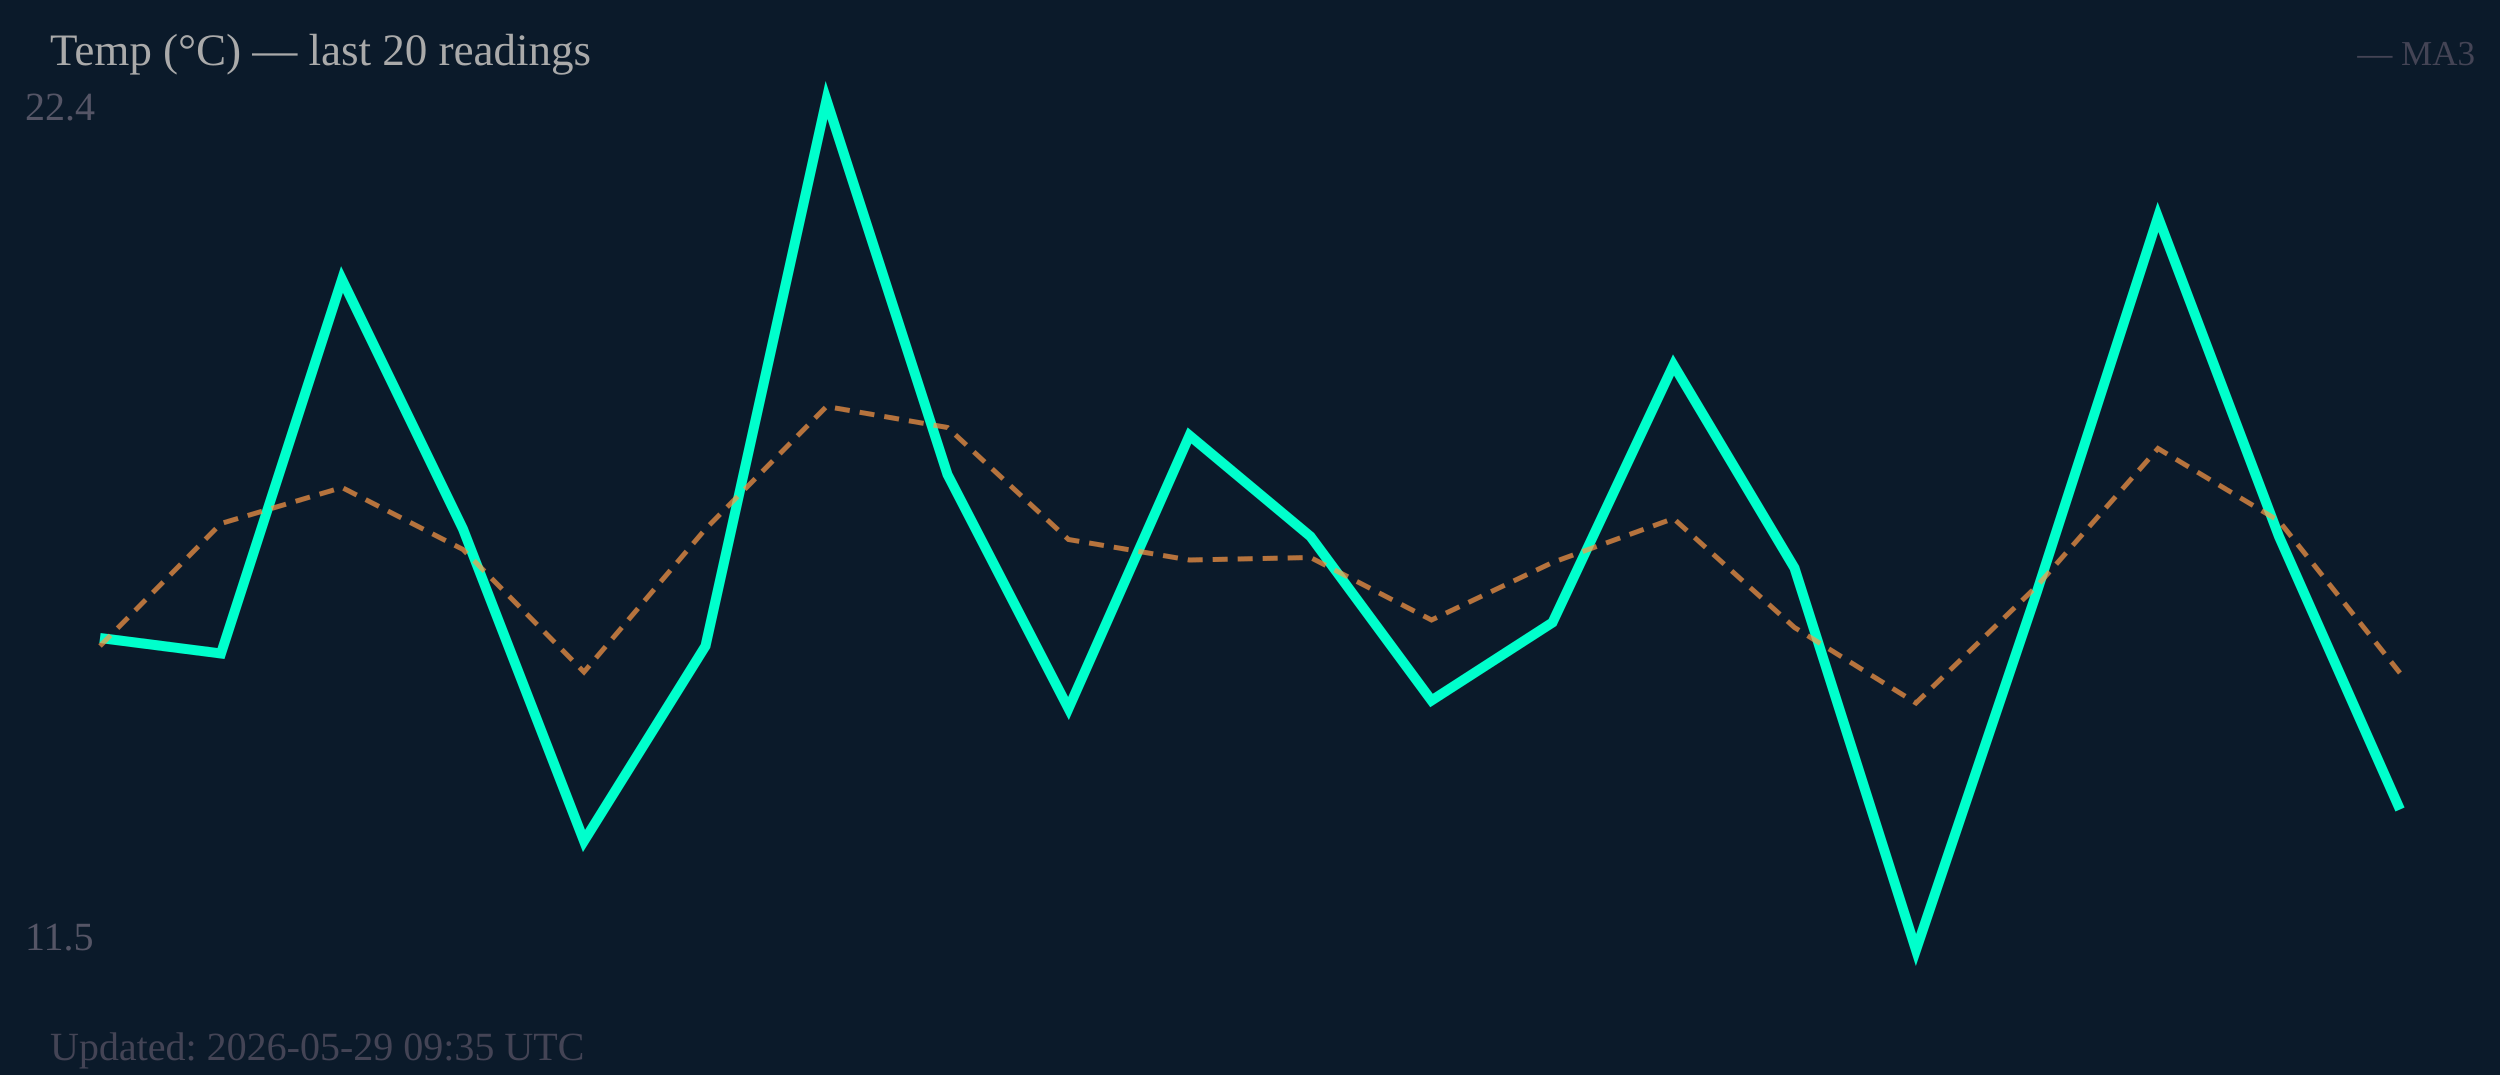
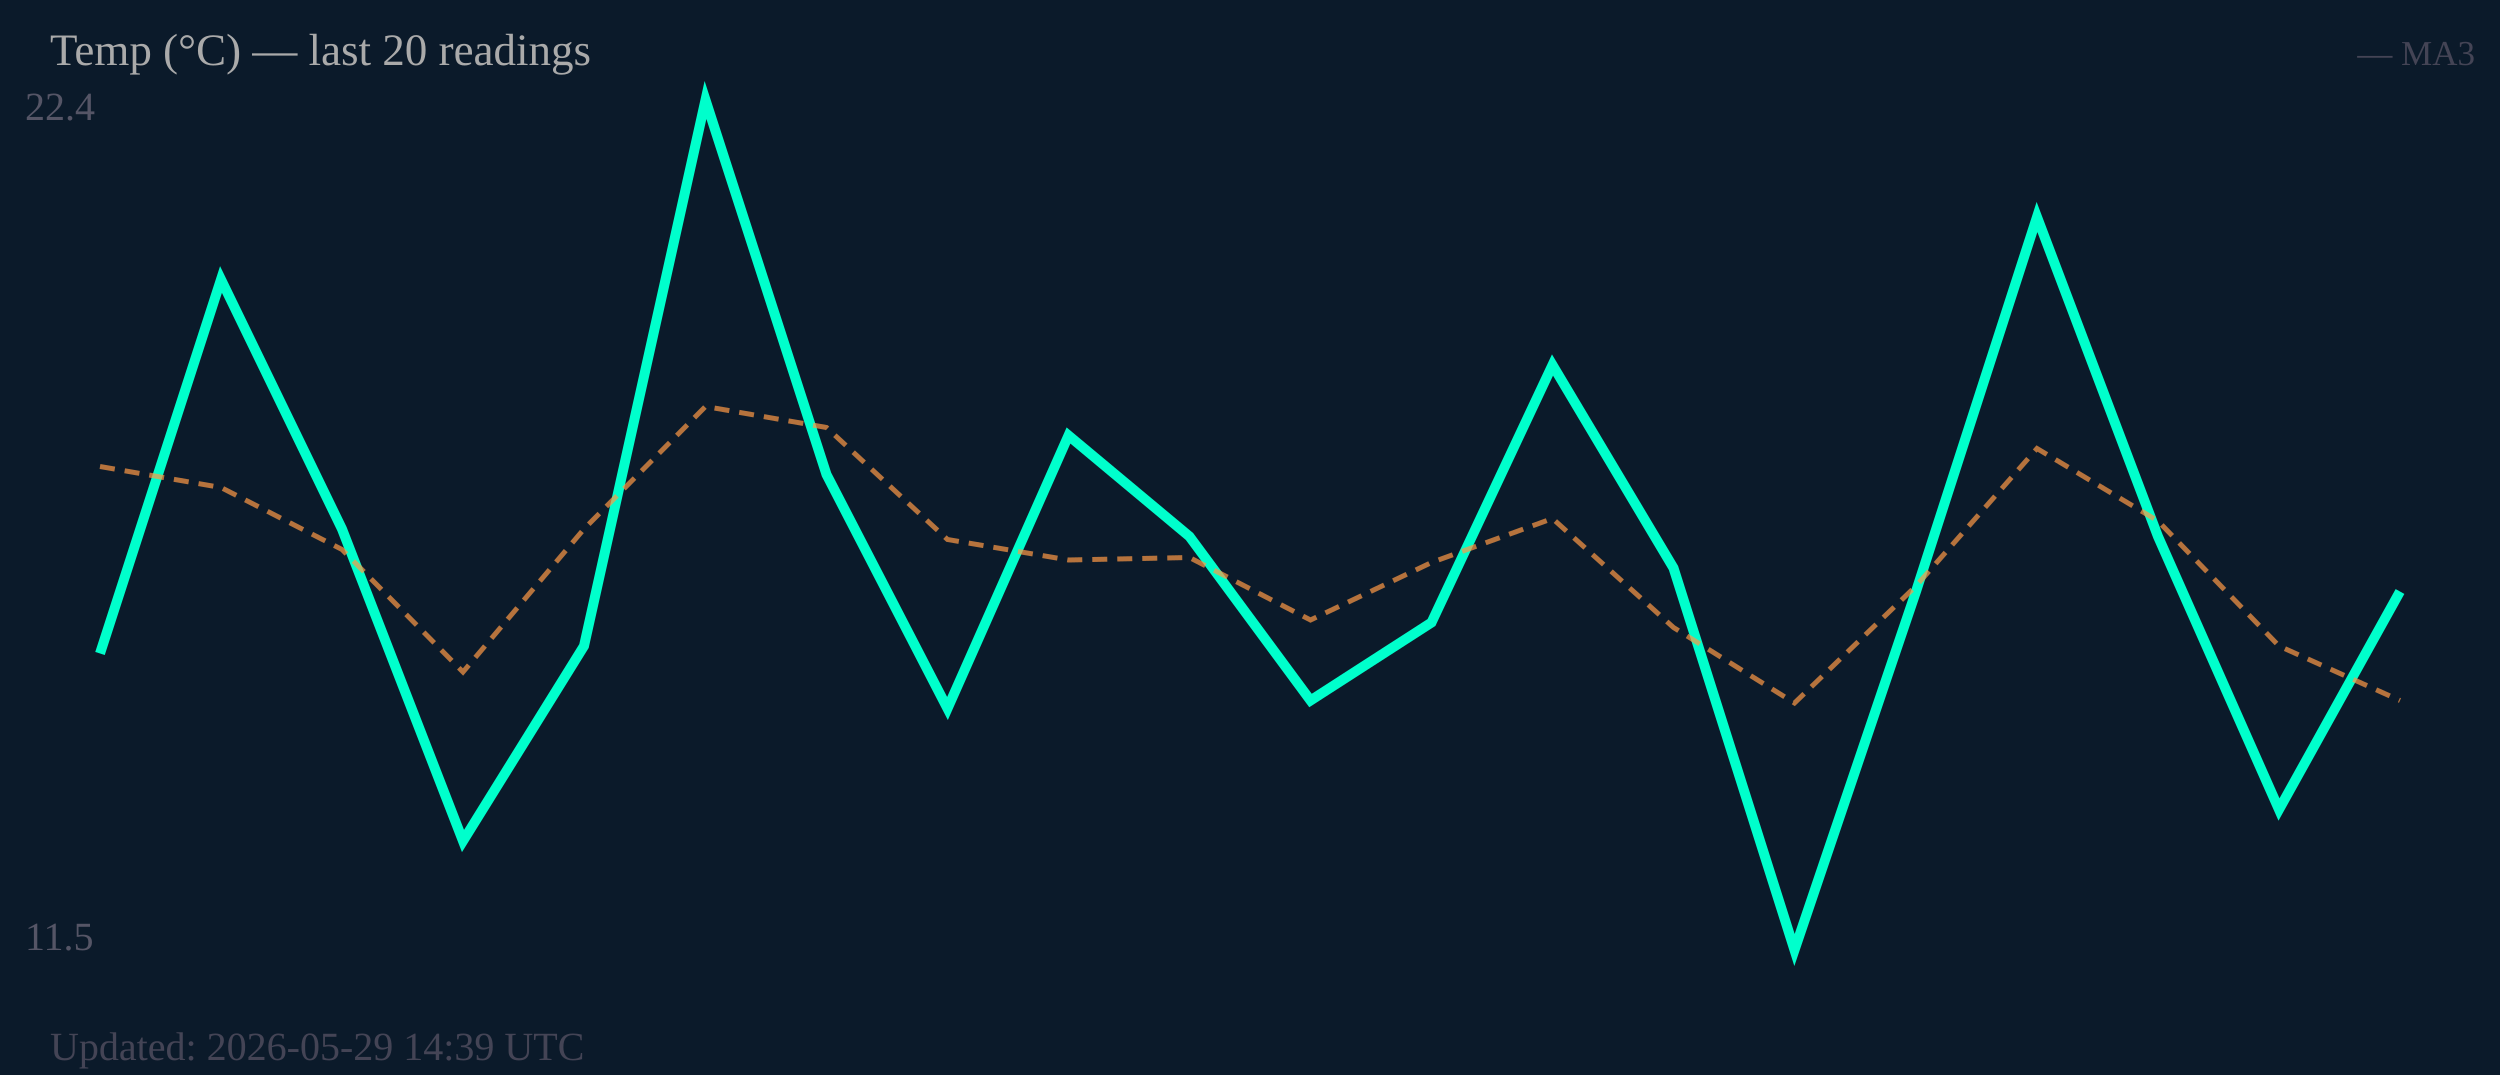
<svg xmlns="http://www.w3.org/2000/svg" width="500" height="215" viewBox="0 0 500 215">
  <rect width="500" height="215" fill="#0b1a2a" />
  <text x="5" y="24" font-size="8" fill="#556">22.4</text>
  <text x="5" y="190" font-size="8" fill="#556">11.5</text>
-   <polyline fill="none" stroke="#00ffcc" stroke-width="2" points="20.0,127.6 44.2,130.7 68.4,55.9 92.6,105.8 116.8,168.2 141.1,129.2 165.3,20.0 189.5,94.9 213.7,141.7 237.9,87.1 262.1,107.3 286.3,140.1 310.5,124.5 334.7,73.0 358.9,113.6 383.2,190.0 407.4,118.3 431.6,43.4 455.8,107.3 480.0,161.9" />
-   <polyline fill="none" stroke="#ff9944" stroke-width="1" stroke-dasharray="3,2" opacity="0.7" points="20.0,129.2 44.2,104.7 68.4,97.5 92.6,109.9 116.8,134.4 141.1,105.8 165.3,81.3 189.5,85.5 213.7,107.9 237.9,112.0 262.1,111.5 286.3,124.0 310.5,112.5 334.7,103.7 358.9,125.5 383.2,140.6 407.4,117.2 431.6,89.7 455.8,104.2 480.0,134.6" />
+   <polyline fill="none" stroke="#00ffcc" stroke-width="2" points="20.0,130.7 44.2,55.9 68.4,105.8 92.6,168.2 116.8,129.2 141.1,20.0 165.3,94.9 189.5,141.7 213.7,87.1 237.9,107.3 262.1,140.1 286.3,124.5 310.5,73.0 334.7,113.6 358.9,190.0 383.2,118.3 407.4,43.4 431.6,107.3 455.8,161.9 480.0,118.3" />
+   <polyline fill="none" stroke="#ff9944" stroke-width="1" stroke-dasharray="3,2" opacity="0.7" points="20.0,93.3 44.2,97.5 68.4,109.9 92.6,134.4 116.8,105.8 141.1,81.3 165.3,85.5 189.5,107.9 213.7,112.0 237.9,111.5 262.1,124.0 286.3,112.5 310.5,103.7 334.7,125.5 358.9,140.6 383.2,117.2 407.4,89.7 431.6,104.2 455.8,129.2 480.0,140.1" />
  <text x="10" y="13" font-size="9" fill="#aaa">Temp (°C) — last 20 readings</text>
  <text x="495" y="13" font-size="7" fill="#445" text-anchor="end">— MA3</text>
-   <text x="10" y="212" font-size="8" fill="#445">Updated: 2026-05-29 09:35 UTC</text>
+   <text x="10" y="212" font-size="8" fill="#445">Updated: 2026-05-29 14:39 UTC</text>
</svg>
